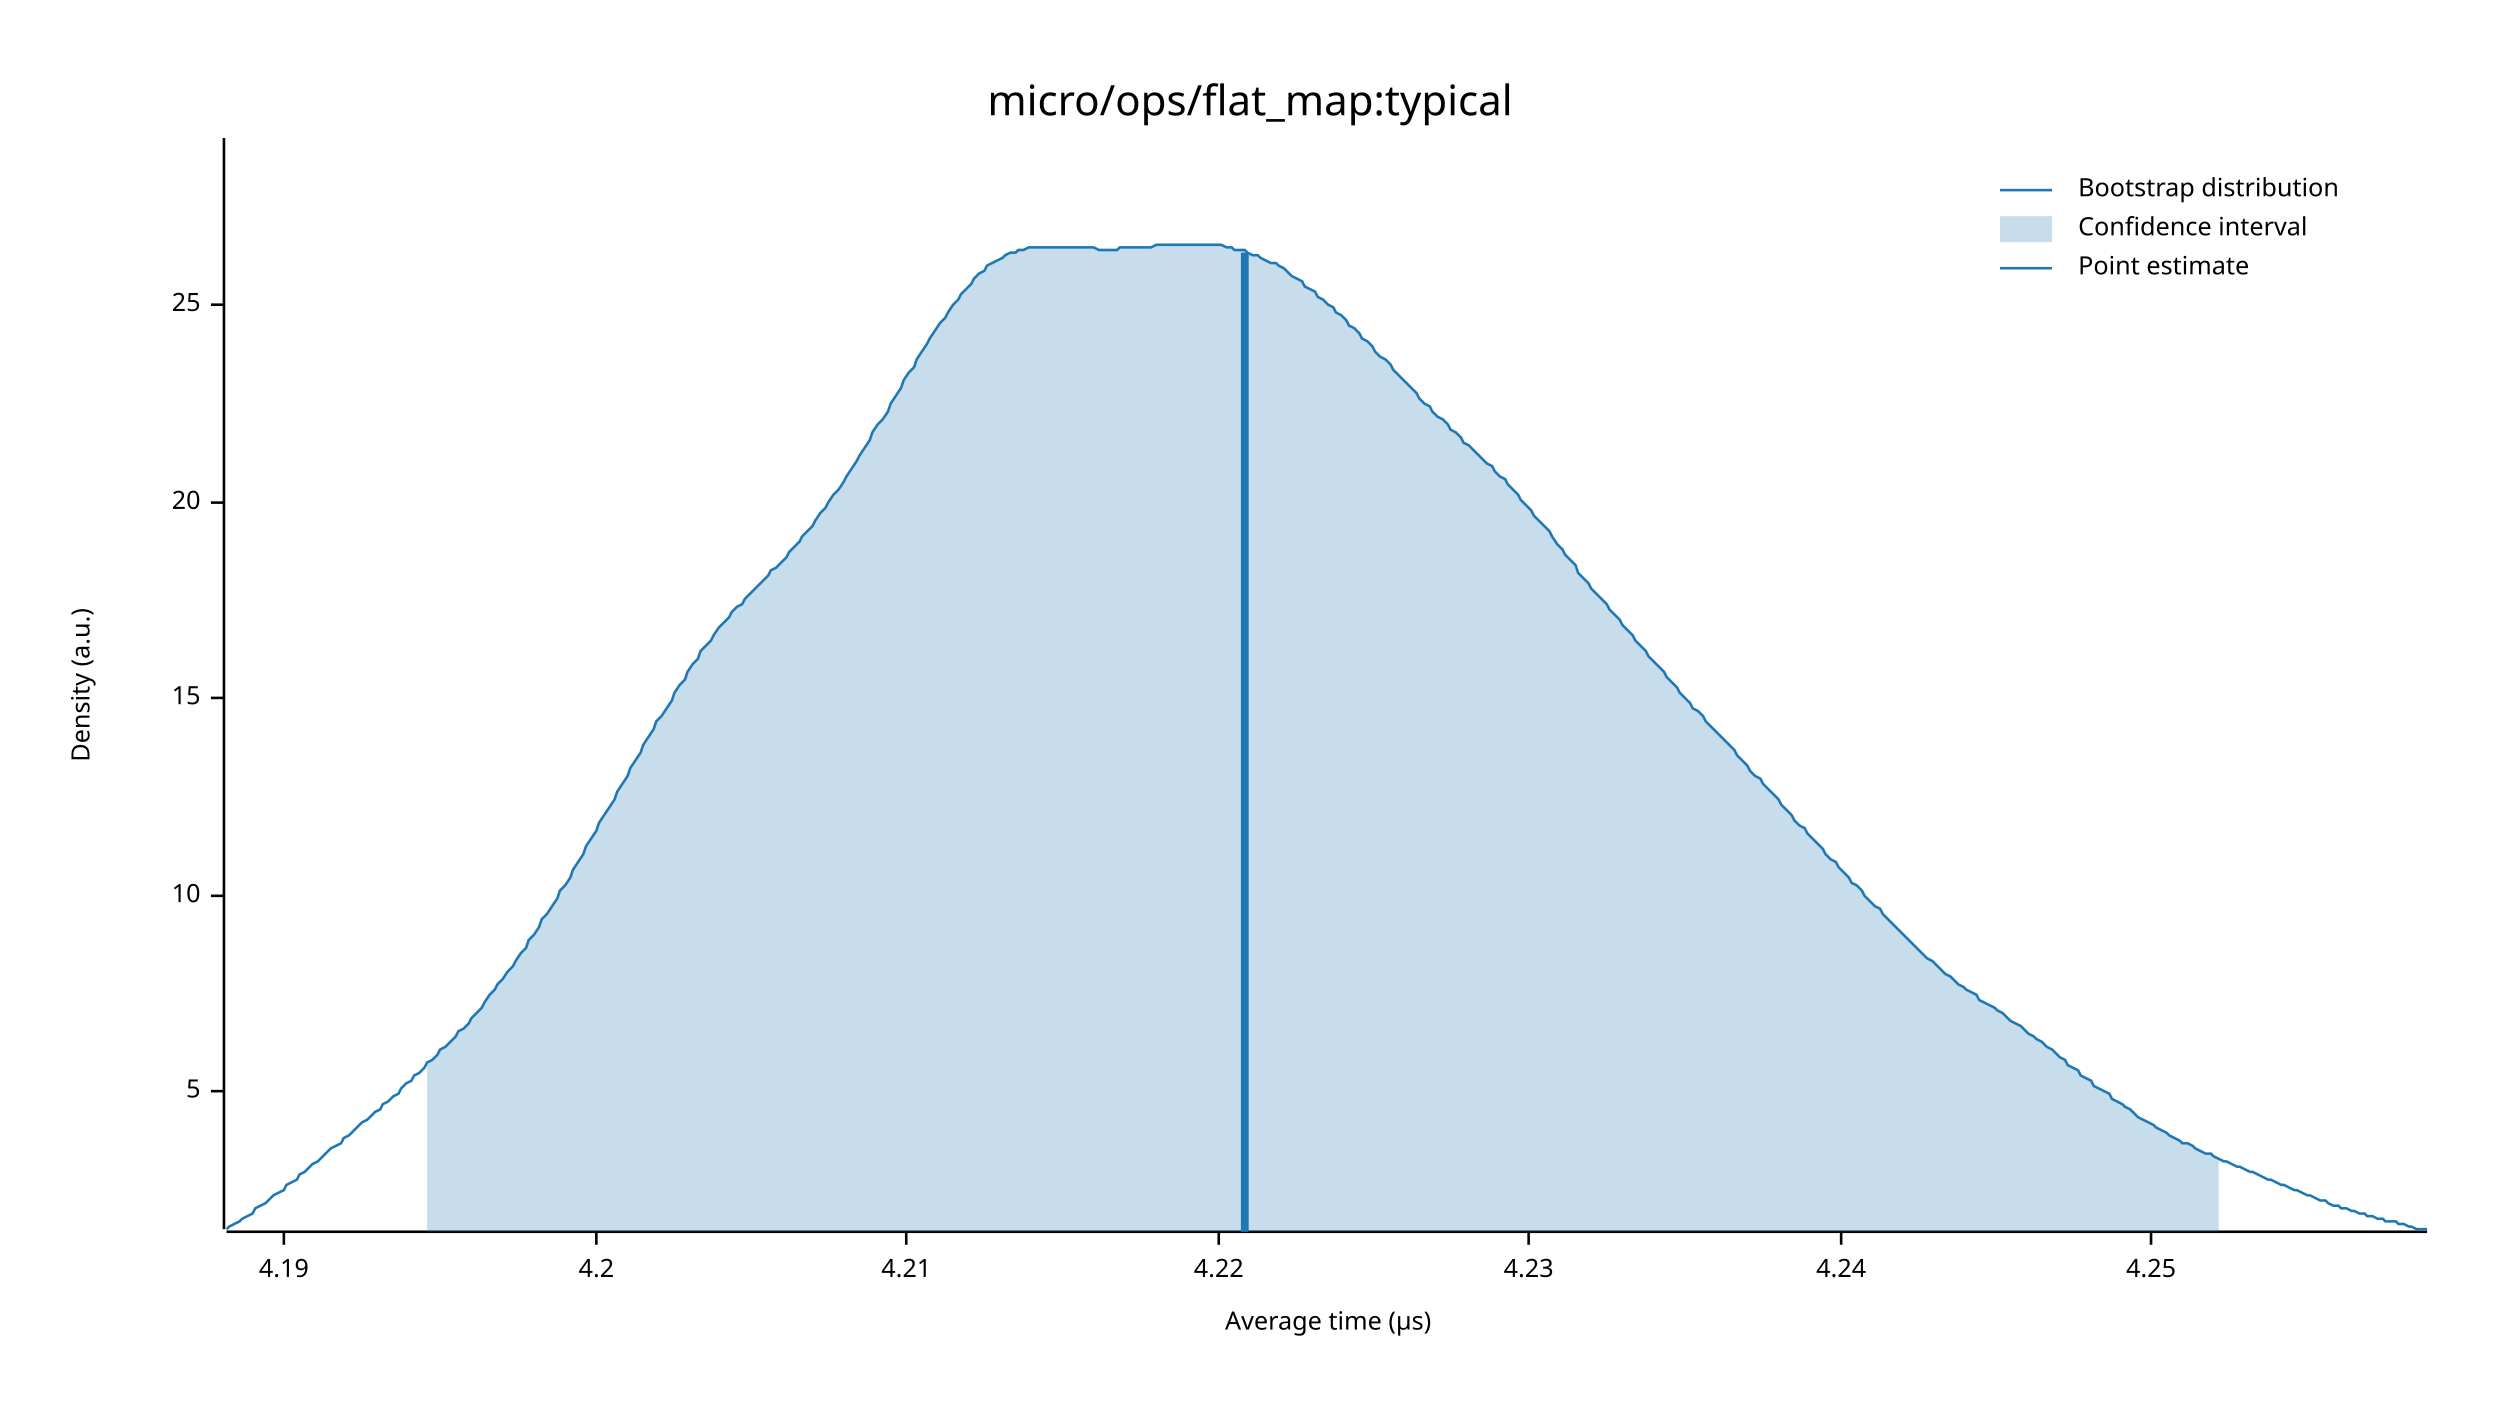
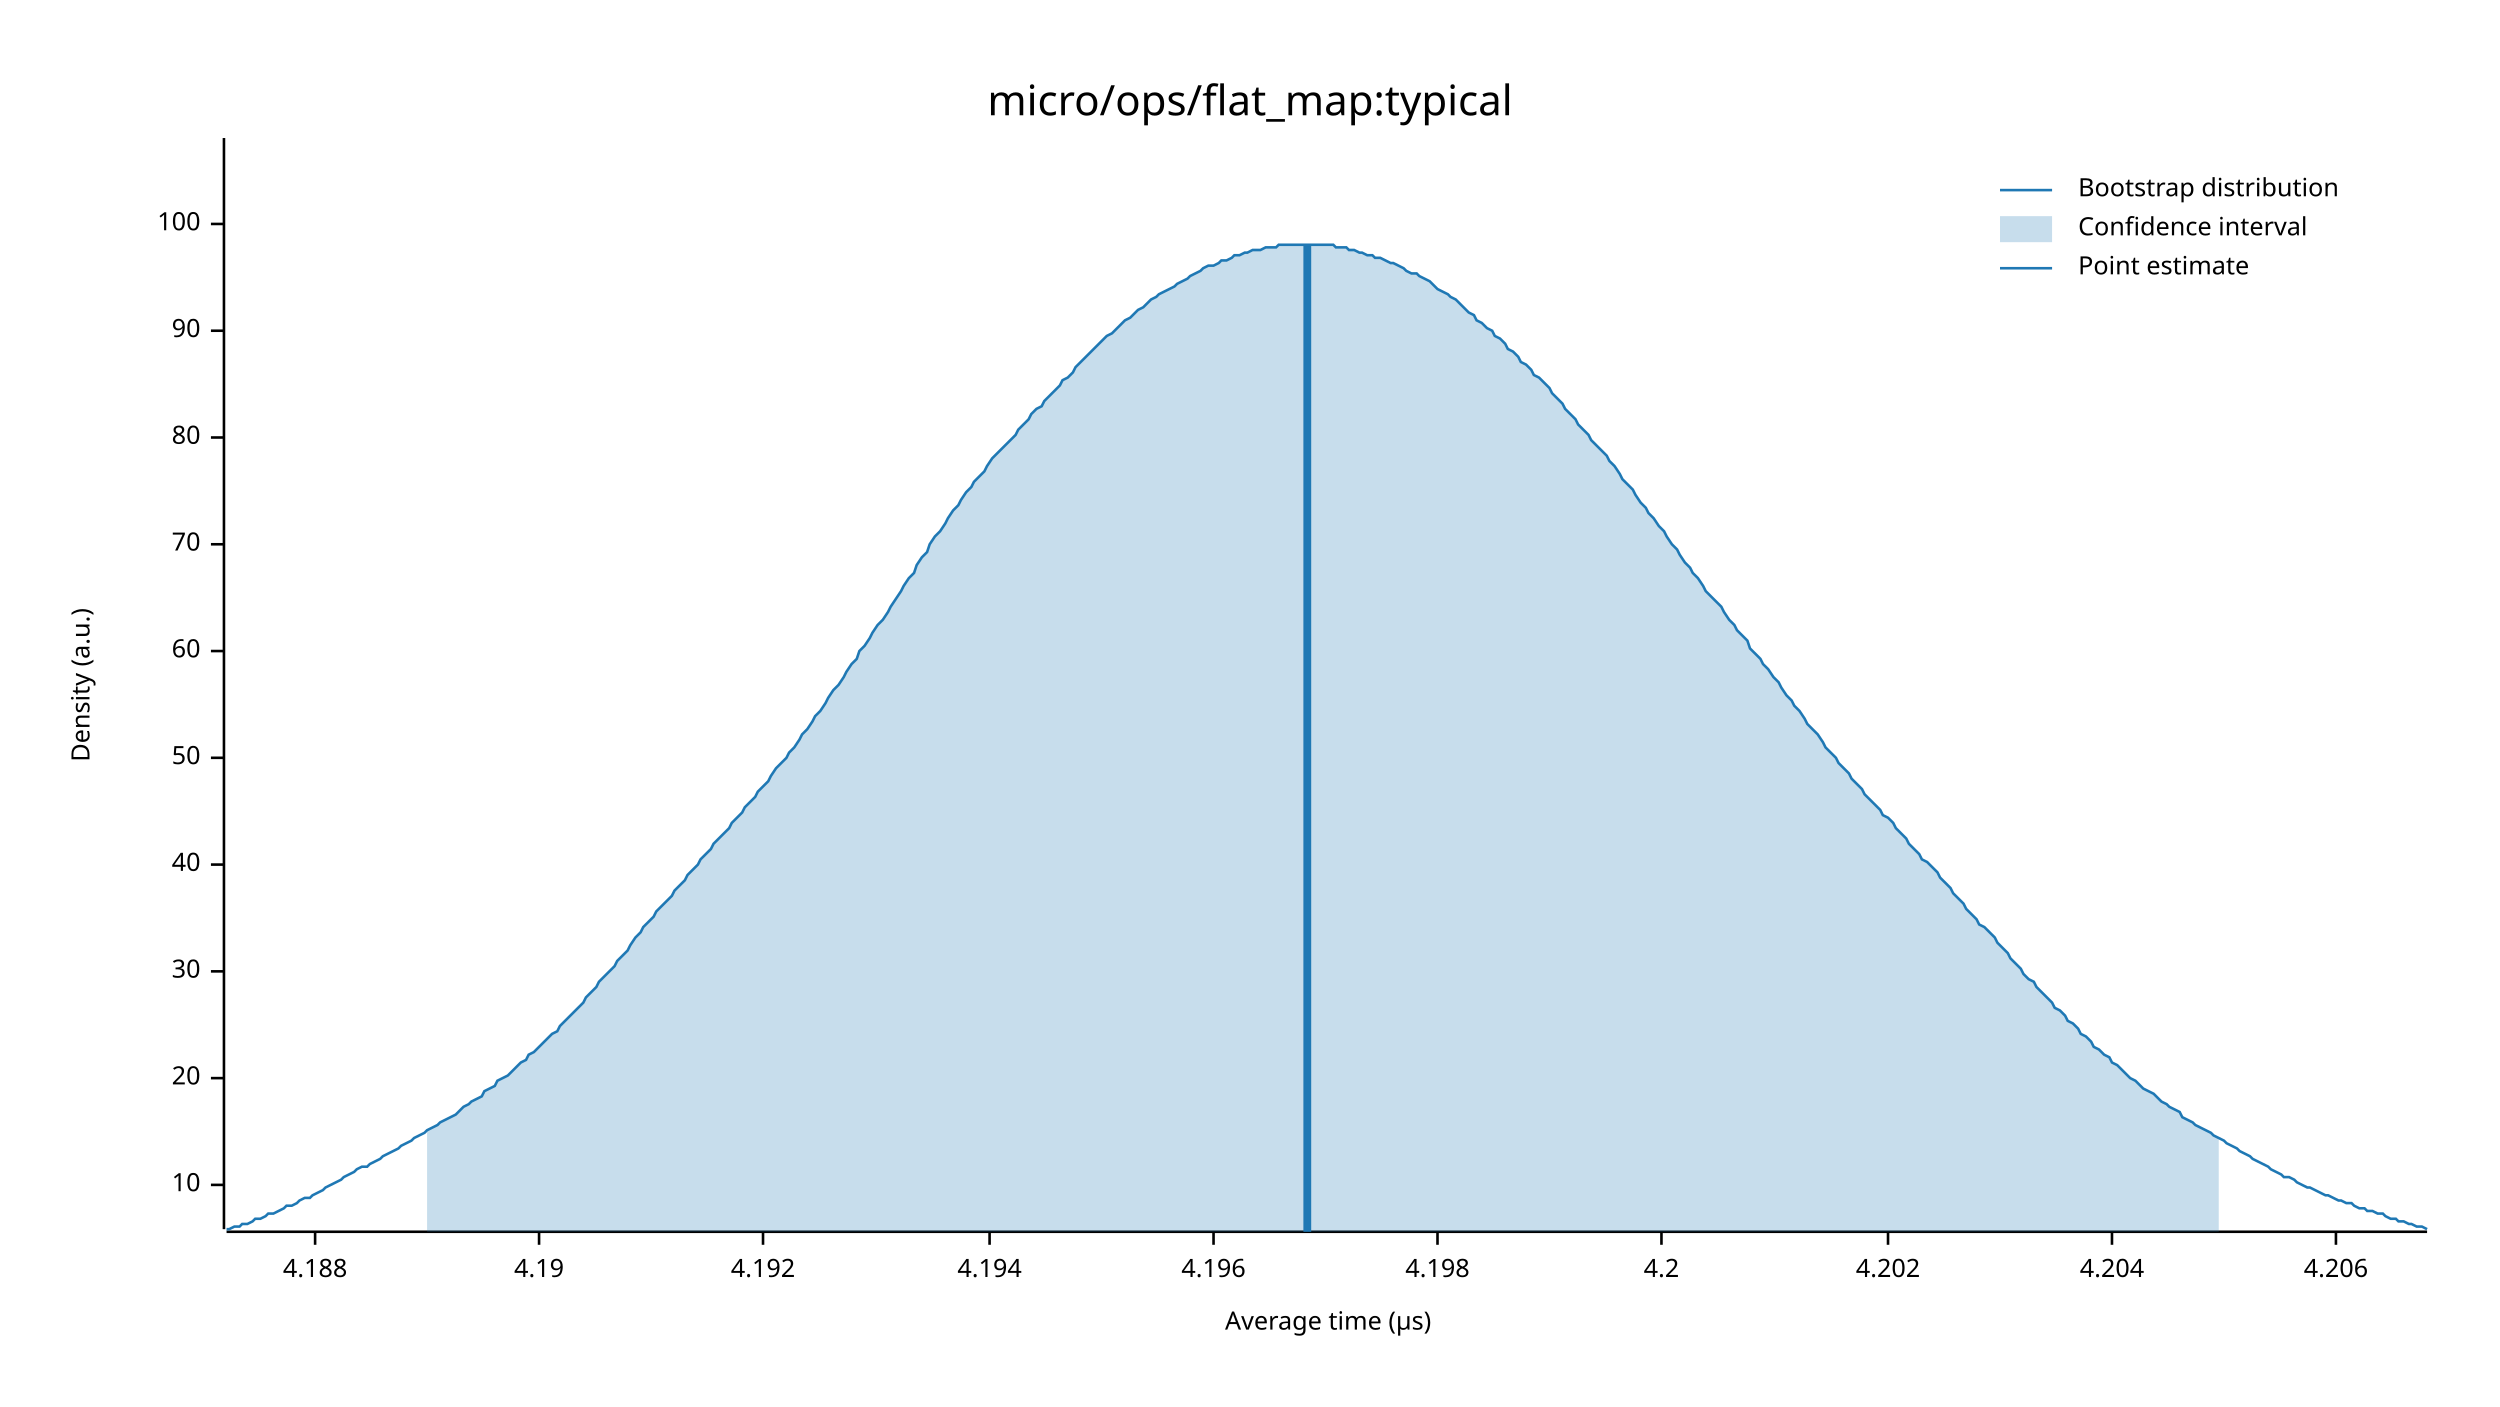
<svg xmlns="http://www.w3.org/2000/svg" width="960" height="540" viewBox="0 0 960 540">
  <text x="480" y="32" dy="0.76em" text-anchor="middle" font-family="sans-serif" font-size="16.129" opacity="1" fill="#000000">
micro/ops/flat_map:typical
</text>
  <text x="27" y="263" dy="0.76em" text-anchor="middle" font-family="sans-serif" font-size="9.677" opacity="1" fill="#000000" transform="rotate(270, 27, 263)">
Density (a.u.)
</text>
  <text x="510" y="513" dy="-0.5ex" text-anchor="middle" font-family="sans-serif" font-size="9.677" opacity="1" fill="#000000">
Average time (µs)
</text>
  <polyline fill="none" opacity="1" stroke="#000000" stroke-width="1" points="86,53 86,472 " />
-   <text x="77" y="419" dy="0.5ex" text-anchor="end" font-family="sans-serif" font-size="9.677" opacity="1" fill="#000000">
- 5
- </text>
-   <polyline fill="none" opacity="1" stroke="#000000" stroke-width="1" points="81,419 86,419 " />
-   <text x="77" y="344" dy="0.5ex" text-anchor="end" font-family="sans-serif" font-size="9.677" opacity="1" fill="#000000">
+   <text x="77" y="455" dy="0.5ex" text-anchor="end" font-family="sans-serif" font-size="9.677" opacity="1" fill="#000000">
10
</text>
-   <polyline fill="none" opacity="1" stroke="#000000" stroke-width="1" points="81,344 86,344 " />
-   <text x="77" y="268" dy="0.5ex" text-anchor="end" font-family="sans-serif" font-size="9.677" opacity="1" fill="#000000">
- 15
- </text>
-   <polyline fill="none" opacity="1" stroke="#000000" stroke-width="1" points="81,268 86,268 " />
-   <text x="77" y="193" dy="0.5ex" text-anchor="end" font-family="sans-serif" font-size="9.677" opacity="1" fill="#000000">
+   <polyline fill="none" opacity="1" stroke="#000000" stroke-width="1" points="81,455 86,455 " />
+   <text x="77" y="414" dy="0.5ex" text-anchor="end" font-family="sans-serif" font-size="9.677" opacity="1" fill="#000000">
20
</text>
-   <polyline fill="none" opacity="1" stroke="#000000" stroke-width="1" points="81,193 86,193 " />
-   <text x="77" y="117" dy="0.5ex" text-anchor="end" font-family="sans-serif" font-size="9.677" opacity="1" fill="#000000">
- 25
+   <polyline fill="none" opacity="1" stroke="#000000" stroke-width="1" points="81,414 86,414 " />
+   <text x="77" y="373" dy="0.5ex" text-anchor="end" font-family="sans-serif" font-size="9.677" opacity="1" fill="#000000">
+ 30
</text>
-   <polyline fill="none" opacity="1" stroke="#000000" stroke-width="1" points="81,117 86,117 " />
+   <polyline fill="none" opacity="1" stroke="#000000" stroke-width="1" points="81,373 86,373 " />
+   <text x="77" y="332" dy="0.5ex" text-anchor="end" font-family="sans-serif" font-size="9.677" opacity="1" fill="#000000">
+ 40
+ </text>
+   <polyline fill="none" opacity="1" stroke="#000000" stroke-width="1" points="81,332 86,332 " />
+   <text x="77" y="291" dy="0.5ex" text-anchor="end" font-family="sans-serif" font-size="9.677" opacity="1" fill="#000000">
+ 50
+ </text>
+   <polyline fill="none" opacity="1" stroke="#000000" stroke-width="1" points="81,291 86,291 " />
+   <text x="77" y="250" dy="0.5ex" text-anchor="end" font-family="sans-serif" font-size="9.677" opacity="1" fill="#000000">
+ 60
+ </text>
+   <polyline fill="none" opacity="1" stroke="#000000" stroke-width="1" points="81,250 86,250 " />
+   <text x="77" y="209" dy="0.5ex" text-anchor="end" font-family="sans-serif" font-size="9.677" opacity="1" fill="#000000">
+ 70
+ </text>
+   <polyline fill="none" opacity="1" stroke="#000000" stroke-width="1" points="81,209 86,209 " />
+   <text x="77" y="168" dy="0.5ex" text-anchor="end" font-family="sans-serif" font-size="9.677" opacity="1" fill="#000000">
+ 80
+ </text>
+   <polyline fill="none" opacity="1" stroke="#000000" stroke-width="1" points="81,168 86,168 " />
+   <text x="77" y="127" dy="0.5ex" text-anchor="end" font-family="sans-serif" font-size="9.677" opacity="1" fill="#000000">
+ 90
+ </text>
+   <polyline fill="none" opacity="1" stroke="#000000" stroke-width="1" points="81,127 86,127 " />
+   <text x="77" y="86" dy="0.5ex" text-anchor="end" font-family="sans-serif" font-size="9.677" opacity="1" fill="#000000">
+ 100
+ </text>
+   <polyline fill="none" opacity="1" stroke="#000000" stroke-width="1" points="81,86 86,86 " />
  <polyline fill="none" opacity="1" stroke="#000000" stroke-width="1" points="87,473 932,473 " />
-   <text x="109" y="483" dy="0.76em" text-anchor="middle" font-family="sans-serif" font-size="9.677" opacity="1" fill="#000000">
+   <text x="121" y="483" dy="0.76em" text-anchor="middle" font-family="sans-serif" font-size="9.677" opacity="1" fill="#000000">
+ 4.188
+ </text>
+   <polyline fill="none" opacity="1" stroke="#000000" stroke-width="1" points="121,473 121,478 " />
+   <text x="207" y="483" dy="0.76em" text-anchor="middle" font-family="sans-serif" font-size="9.677" opacity="1" fill="#000000">
4.19
</text>
-   <polyline fill="none" opacity="1" stroke="#000000" stroke-width="1" points="109,473 109,478 " />
-   <text x="229" y="483" dy="0.76em" text-anchor="middle" font-family="sans-serif" font-size="9.677" opacity="1" fill="#000000">
+   <polyline fill="none" opacity="1" stroke="#000000" stroke-width="1" points="207,473 207,478 " />
+   <text x="293" y="483" dy="0.76em" text-anchor="middle" font-family="sans-serif" font-size="9.677" opacity="1" fill="#000000">
+ 4.192
+ </text>
+   <polyline fill="none" opacity="1" stroke="#000000" stroke-width="1" points="293,473 293,478 " />
+   <text x="380" y="483" dy="0.76em" text-anchor="middle" font-family="sans-serif" font-size="9.677" opacity="1" fill="#000000">
+ 4.194
+ </text>
+   <polyline fill="none" opacity="1" stroke="#000000" stroke-width="1" points="380,473 380,478 " />
+   <text x="466" y="483" dy="0.76em" text-anchor="middle" font-family="sans-serif" font-size="9.677" opacity="1" fill="#000000">
+ 4.196
+ </text>
+   <polyline fill="none" opacity="1" stroke="#000000" stroke-width="1" points="466,473 466,478 " />
+   <text x="552" y="483" dy="0.76em" text-anchor="middle" font-family="sans-serif" font-size="9.677" opacity="1" fill="#000000">
+ 4.198
+ </text>
+   <polyline fill="none" opacity="1" stroke="#000000" stroke-width="1" points="552,473 552,478 " />
+   <text x="638" y="483" dy="0.76em" text-anchor="middle" font-family="sans-serif" font-size="9.677" opacity="1" fill="#000000">
4.2
</text>
-   <polyline fill="none" opacity="1" stroke="#000000" stroke-width="1" points="229,473 229,478 " />
-   <text x="348" y="483" dy="0.76em" text-anchor="middle" font-family="sans-serif" font-size="9.677" opacity="1" fill="#000000">
- 4.21
+   <polyline fill="none" opacity="1" stroke="#000000" stroke-width="1" points="638,473 638,478 " />
+   <text x="725" y="483" dy="0.76em" text-anchor="middle" font-family="sans-serif" font-size="9.677" opacity="1" fill="#000000">
+ 4.202
</text>
-   <polyline fill="none" opacity="1" stroke="#000000" stroke-width="1" points="348,473 348,478 " />
-   <text x="468" y="483" dy="0.76em" text-anchor="middle" font-family="sans-serif" font-size="9.677" opacity="1" fill="#000000">
- 4.22
+   <polyline fill="none" opacity="1" stroke="#000000" stroke-width="1" points="725,473 725,478 " />
+   <text x="811" y="483" dy="0.76em" text-anchor="middle" font-family="sans-serif" font-size="9.677" opacity="1" fill="#000000">
+ 4.204
</text>
-   <polyline fill="none" opacity="1" stroke="#000000" stroke-width="1" points="468,473 468,478 " />
-   <text x="587" y="483" dy="0.76em" text-anchor="middle" font-family="sans-serif" font-size="9.677" opacity="1" fill="#000000">
- 4.23
+   <polyline fill="none" opacity="1" stroke="#000000" stroke-width="1" points="811,473 811,478 " />
+   <text x="897" y="483" dy="0.76em" text-anchor="middle" font-family="sans-serif" font-size="9.677" opacity="1" fill="#000000">
+ 4.206
</text>
-   <polyline fill="none" opacity="1" stroke="#000000" stroke-width="1" points="587,473 587,478 " />
-   <text x="707" y="483" dy="0.76em" text-anchor="middle" font-family="sans-serif" font-size="9.677" opacity="1" fill="#000000">
- 4.24
- </text>
-   <polyline fill="none" opacity="1" stroke="#000000" stroke-width="1" points="707,473 707,478 " />
-   <text x="826" y="483" dy="0.76em" text-anchor="middle" font-family="sans-serif" font-size="9.677" opacity="1" fill="#000000">
- 4.25
- </text>
-   <polyline fill="none" opacity="1" stroke="#000000" stroke-width="1" points="826,473 826,478 " />
-   <polyline fill="none" opacity="1" stroke="#1F78B4" stroke-width="1" points="87,472 88,471 90,470 92,469 93,468 95,467 97,466 98,464 100,463 102,462 103,461 105,459 107,458 109,457 110,455 112,454 114,453 115,451 117,450 119,448 120,447 122,446 124,444 125,443 127,441 129,440 131,439 132,437 134,436 136,434 137,433 139,431 141,430 142,429 144,427 146,426 147,424 149,423 151,421 153,420 154,418 156,416 158,415 159,413 161,412 163,410 164,408 166,407 168,405 169,403 171,402 173,400 175,398 176,396 178,395 180,393 181,391 183,389 185,387 186,385 188,382 190,380 191,378 193,376 195,373 197,371 198,369 200,366 202,364 203,361 205,359 207,356 208,353 210,351 212,348 214,345 215,342 217,340 219,337 220,334 222,331 224,328 225,325 227,322 229,319 230,316 232,313 234,310 236,307 237,304 239,301 241,298 242,295 244,292 246,289 247,286 249,283 251,280 252,277 254,275 256,272 258,269 259,266 261,263 263,261 264,258 266,255 268,253 269,250 271,248 273,246 274,244 276,241 278,239 280,237 281,235 283,233 285,232 286,230 288,228 290,226 291,225 293,223 295,221 296,219 298,218 300,216 302,214 303,212 305,210 307,208 308,206 310,204 312,202 313,200 315,197 317,195 318,193 320,190 322,188 324,185 325,183 327,180 329,177 330,175 332,172 334,169 335,166 337,163 339,161 341,158 342,155 344,152 346,149 347,146 349,143 351,141 352,138 354,135 356,132 357,130 359,127 361,124 363,122 364,120 366,117 368,115 369,113 371,111 373,109 374,107 376,105 378,104 379,102 381,101 383,100 385,99 386,98 388,97 390,97 391,96 393,96 395,95 396,95 398,95 400,95 401,95 403,95 405,95 407,95 408,95 410,95 412,95 413,95 415,95 417,95 418,95 420,95 422,96 423,96 425,96 427,96 429,96 430,95 432,95 434,95 435,95 437,95 439,95 440,95 442,95 444,94 445,94 447,94 449,94 451,94 452,94 454,94 456,94 457,94 459,94 461,94 462,94 464,94 466,94 468,94 469,94 471,95 473,95 474,96 476,96 478,96 479,97 481,98 483,98 484,99 486,100 488,101 490,101 491,102 493,103 495,105 496,106 498,107 500,108 501,110 503,111 505,112 506,114 508,115 510,117 512,118 513,120 515,121 517,123 518,125 520,126 522,128 523,130 525,131 527,133 528,135 530,137 532,138 534,140 535,142 537,144 539,146 540,147 542,149 544,151 545,153 547,155 549,156 550,158 552,160 554,161 556,163 557,165 559,166 561,168 562,170 564,171 566,173 567,174 569,176 571,178 573,179 574,181 576,183 578,184 579,186 581,188 583,190 584,192 586,194 588,196 589,198 591,200 593,202 595,204 596,206 598,209 600,211 601,213 603,215 605,217 606,220 608,222 610,224 611,226 613,228 615,230 617,232 618,234 620,236 622,238 623,240 625,242 627,244 628,246 630,248 632,250 633,252 635,254 637,256 639,258 640,260 642,262 644,264 645,266 647,268 649,270 650,272 652,273 654,275 655,277 657,279 659,281 661,283 662,284 664,286 666,288 667,290 669,292 671,294 672,296 674,298 676,299 677,301 679,303 681,305 683,307 684,309 686,311 688,313 689,315 691,317 693,318 694,320 696,322 698,324 700,326 701,328 703,330 705,331 706,333 708,335 710,337 711,339 713,340 715,342 716,344 718,346 720,348 722,349 723,351 725,353 727,355 728,356 730,358 732,360 733,361 735,363 737,365 738,366 740,368 742,369 744,371 745,372 747,374 749,375 750,376 752,378 754,379 755,380 757,381 759,382 760,384 762,385 764,386 766,387 767,388 769,389 771,391 772,392 774,393 776,394 777,395 779,397 781,398 782,399 784,400 786,402 788,403 789,404 791,406 793,407 794,409 796,410 798,411 799,413 801,414 803,415 804,417 806,418 808,419 810,420 811,422 813,423 815,424 816,425 818,426 820,428 821,429 823,430 825,431 827,432 828,433 830,434 832,435 833,436 835,437 837,438 838,439 840,439 842,440 843,441 845,442 847,443 849,443 850,444 852,445 854,446 855,446 857,447 859,448 860,448 862,449 864,450 865,450 867,451 869,452 871,453 872,453 874,454 876,455 877,455 879,456 881,457 882,457 884,458 886,459 887,459 889,460 891,461 893,461 894,462 896,463 898,463 899,464 901,464 903,465 904,465 906,466 908,466 909,467 911,467 913,468 915,468 916,469 918,469 920,469 921,470 923,470 925,471 926,471 928,472 930,472 932,472 " />
-   <polygon opacity="0.25" fill="#1F78B4" points="164,408 166,407 168,405 169,403 171,402 173,400 175,398 176,396 178,395 180,393 181,391 183,389 185,387 186,385 188,382 190,380 191,378 193,376 195,373 197,371 198,369 200,366 202,364 203,361 205,359 207,356 208,353 210,351 212,348 214,345 215,342 217,340 219,337 220,334 222,331 224,328 225,325 227,322 229,319 230,316 232,313 234,310 236,307 237,304 239,301 241,298 242,295 244,292 246,289 247,286 249,283 251,280 252,277 254,275 256,272 258,269 259,266 261,263 263,261 264,258 266,255 268,253 269,250 271,248 273,246 274,244 276,241 278,239 280,237 281,235 283,233 285,232 286,230 288,228 290,226 291,225 293,223 295,221 296,219 298,218 300,216 302,214 303,212 305,210 307,208 308,206 310,204 312,202 313,200 315,197 317,195 318,193 320,190 322,188 324,185 325,183 327,180 329,177 330,175 332,172 334,169 335,166 337,163 339,161 341,158 342,155 344,152 346,149 347,146 349,143 351,141 352,138 354,135 356,132 357,130 359,127 361,124 363,122 364,120 366,117 368,115 369,113 371,111 373,109 374,107 376,105 378,104 379,102 381,101 383,100 385,99 386,98 388,97 390,97 391,96 393,96 395,95 396,95 398,95 400,95 401,95 403,95 405,95 407,95 408,95 410,95 412,95 413,95 415,95 417,95 418,95 420,95 422,96 423,96 425,96 427,96 429,96 430,95 432,95 434,95 435,95 437,95 439,95 440,95 442,95 444,94 445,94 447,94 449,94 451,94 452,94 454,94 456,94 457,94 459,94 461,94 462,94 464,94 466,94 468,94 469,94 471,95 473,95 474,96 476,96 478,96 479,97 481,98 483,98 484,99 486,100 488,101 490,101 491,102 493,103 495,105 496,106 498,107 500,108 501,110 503,111 505,112 506,114 508,115 510,117 512,118 513,120 515,121 517,123 518,125 520,126 522,128 523,130 525,131 527,133 528,135 530,137 532,138 534,140 535,142 537,144 539,146 540,147 542,149 544,151 545,153 547,155 549,156 550,158 552,160 554,161 556,163 557,165 559,166 561,168 562,170 564,171 566,173 567,174 569,176 571,178 573,179 574,181 576,183 578,184 579,186 581,188 583,190 584,192 586,194 588,196 589,198 591,200 593,202 595,204 596,206 598,209 600,211 601,213 603,215 605,217 606,220 608,222 610,224 611,226 613,228 615,230 617,232 618,234 620,236 622,238 623,240 625,242 627,244 628,246 630,248 632,250 633,252 635,254 637,256 639,258 640,260 642,262 644,264 645,266 647,268 649,270 650,272 652,273 654,275 655,277 657,279 659,281 661,283 662,284 664,286 666,288 667,290 669,292 671,294 672,296 674,298 676,299 677,301 679,303 681,305 683,307 684,309 686,311 688,313 689,315 691,317 693,318 694,320 696,322 698,324 700,326 701,328 703,330 705,331 706,333 708,335 710,337 711,339 713,340 715,342 716,344 718,346 720,348 722,349 723,351 725,353 727,355 728,356 730,358 732,360 733,361 735,363 737,365 738,366 740,368 742,369 744,371 745,372 747,374 749,375 750,376 752,378 754,379 755,380 757,381 759,382 760,384 762,385 764,386 766,387 767,388 769,389 771,391 772,392 774,393 776,394 777,395 779,397 781,398 782,399 784,400 786,402 788,403 789,404 791,406 793,407 794,409 796,410 798,411 799,413 801,414 803,415 804,417 806,418 808,419 810,420 811,422 813,423 815,424 816,425 818,426 820,428 821,429 823,430 825,431 827,432 828,433 830,434 832,435 833,436 835,437 837,438 838,439 840,439 842,440 843,441 845,442 847,443 849,443 850,444 852,445 852,473 164,473 " />
-   <polyline fill="none" opacity="1" stroke="#1F78B4" stroke-width="3" points="478,473 478,97 " />
+   <polyline fill="none" opacity="1" stroke="#000000" stroke-width="1" points="897,473 897,478 " />
+   <polyline fill="none" opacity="1" stroke="#1F78B4" stroke-width="1" points="87,472 88,472 90,471 92,471 93,470 95,470 97,469 98,468 100,468 102,467 103,466 105,466 107,465 109,464 110,463 112,463 114,462 115,461 117,460 119,460 120,459 122,458 124,457 125,456 127,455 129,454 131,453 132,452 134,451 136,450 137,449 139,448 141,448 142,447 144,446 146,445 147,444 149,443 151,442 153,441 154,440 156,439 158,438 159,437 161,436 163,435 164,434 166,433 168,432 169,431 171,430 173,429 175,428 176,427 178,425 180,424 181,423 183,422 185,421 186,419 188,418 190,417 191,415 193,414 195,413 197,411 198,410 200,408 202,407 203,405 205,404 207,402 208,401 210,399 212,397 214,396 215,394 217,392 219,390 220,389 222,387 224,385 225,383 227,381 229,379 230,377 232,375 234,373 236,371 237,369 239,367 241,365 242,363 244,360 246,358 247,356 249,354 251,352 252,350 254,348 256,346 258,344 259,342 261,340 263,338 264,336 266,334 268,332 269,330 271,328 273,326 274,324 276,322 278,320 280,318 281,316 283,314 285,312 286,310 288,308 290,306 291,304 293,302 295,300 296,298 298,295 300,293 302,291 303,289 305,287 307,284 308,282 310,280 312,277 313,275 315,273 317,270 318,268 320,265 322,263 324,260 325,258 327,255 329,253 330,250 332,248 334,245 335,243 337,240 339,238 341,235 342,233 344,230 346,227 347,225 349,222 351,220 352,217 354,214 356,212 357,209 359,206 361,204 363,201 364,199 366,196 368,194 369,192 371,189 373,187 374,185 376,183 378,181 379,179 381,176 383,174 385,172 386,171 388,169 390,167 391,165 393,163 395,161 396,159 398,157 400,156 401,154 403,152 405,150 407,148 408,146 410,145 412,143 413,141 415,139 417,137 418,136 420,134 422,132 423,131 425,129 427,128 429,126 430,125 432,123 434,122 435,121 437,119 439,118 440,117 442,115 444,114 445,113 447,112 449,111 451,110 452,109 454,108 456,107 457,106 459,105 461,104 462,103 464,102 466,102 468,101 469,100 471,100 473,99 474,98 476,98 478,97 479,97 481,96 483,96 484,96 486,95 488,95 490,95 491,94 493,94 495,94 496,94 498,94 500,94 501,94 503,94 505,94 506,94 508,94 510,94 512,94 513,95 515,95 517,95 518,96 520,96 522,97 523,97 525,98 527,98 528,99 530,99 532,100 534,101 535,101 537,102 539,103 540,104 542,105 544,105 545,106 547,107 549,108 550,109 552,111 554,112 556,113 557,114 559,115 561,117 562,118 564,120 566,121 567,123 569,124 571,126 573,127 574,129 576,130 578,132 579,134 581,135 583,137 584,139 586,140 588,142 589,144 591,145 593,147 595,149 596,151 598,153 600,155 601,157 603,159 605,161 606,163 608,165 610,167 611,169 613,171 615,173 617,175 618,177 620,179 622,182 623,184 625,186 627,188 628,190 630,193 632,195 633,197 635,199 637,202 639,204 640,206 642,209 644,211 645,213 647,216 649,218 650,220 652,222 654,225 655,227 657,229 659,231 661,233 662,235 664,238 666,240 667,242 669,244 671,246 672,249 674,251 676,253 677,255 679,257 681,260 683,262 684,264 686,267 688,269 689,271 691,273 693,276 694,278 696,280 698,282 700,285 701,287 703,289 705,291 706,293 708,295 710,297 711,299 713,301 715,303 716,305 718,307 720,309 722,311 723,313 725,314 727,316 728,318 730,320 732,322 733,324 735,326 737,328 738,330 740,331 742,333 744,335 745,337 747,339 749,341 750,343 752,345 754,347 755,349 757,351 759,353 760,355 762,356 764,358 766,360 767,362 769,364 771,366 772,368 774,370 776,372 777,374 779,376 781,377 782,379 784,381 786,383 788,385 789,387 791,388 793,390 794,392 796,393 798,395 799,397 801,398 803,400 804,402 806,403 808,405 810,406 811,408 813,409 815,411 816,412 818,414 820,415 821,416 823,418 825,419 827,420 828,421 830,423 832,424 833,425 835,426 837,427 838,429 840,430 842,431 843,432 845,433 847,434 849,435 850,436 852,437 854,438 855,439 857,440 859,441 860,442 862,443 864,444 865,445 867,446 869,447 871,448 872,449 874,450 876,451 877,452 879,452 881,453 882,454 884,455 886,456 887,456 889,457 891,458 893,459 894,459 896,460 898,461 899,461 901,462 903,462 904,463 906,464 908,464 909,465 911,465 913,466 915,466 916,467 918,468 920,468 921,469 923,469 925,470 926,470 928,471 930,471 932,472 " />
+   <polygon opacity="0.25" fill="#1F78B4" points="164,434 166,433 168,432 169,431 171,430 173,429 175,428 176,427 178,425 180,424 181,423 183,422 185,421 186,419 188,418 190,417 191,415 193,414 195,413 197,411 198,410 200,408 202,407 203,405 205,404 207,402 208,401 210,399 212,397 214,396 215,394 217,392 219,390 220,389 222,387 224,385 225,383 227,381 229,379 230,377 232,375 234,373 236,371 237,369 239,367 241,365 242,363 244,360 246,358 247,356 249,354 251,352 252,350 254,348 256,346 258,344 259,342 261,340 263,338 264,336 266,334 268,332 269,330 271,328 273,326 274,324 276,322 278,320 280,318 281,316 283,314 285,312 286,310 288,308 290,306 291,304 293,302 295,300 296,298 298,295 300,293 302,291 303,289 305,287 307,284 308,282 310,280 312,277 313,275 315,273 317,270 318,268 320,265 322,263 324,260 325,258 327,255 329,253 330,250 332,248 334,245 335,243 337,240 339,238 341,235 342,233 344,230 346,227 347,225 349,222 351,220 352,217 354,214 356,212 357,209 359,206 361,204 363,201 364,199 366,196 368,194 369,192 371,189 373,187 374,185 376,183 378,181 379,179 381,176 383,174 385,172 386,171 388,169 390,167 391,165 393,163 395,161 396,159 398,157 400,156 401,154 403,152 405,150 407,148 408,146 410,145 412,143 413,141 415,139 417,137 418,136 420,134 422,132 423,131 425,129 427,128 429,126 430,125 432,123 434,122 435,121 437,119 439,118 440,117 442,115 444,114 445,113 447,112 449,111 451,110 452,109 454,108 456,107 457,106 459,105 461,104 462,103 464,102 466,102 468,101 469,100 471,100 473,99 474,98 476,98 478,97 479,97 481,96 483,96 484,96 486,95 488,95 490,95 491,94 493,94 495,94 496,94 498,94 500,94 501,94 503,94 505,94 506,94 508,94 510,94 512,94 513,95 515,95 517,95 518,96 520,96 522,97 523,97 525,98 527,98 528,99 530,99 532,100 534,101 535,101 537,102 539,103 540,104 542,105 544,105 545,106 547,107 549,108 550,109 552,111 554,112 556,113 557,114 559,115 561,117 562,118 564,120 566,121 567,123 569,124 571,126 573,127 574,129 576,130 578,132 579,134 581,135 583,137 584,139 586,140 588,142 589,144 591,145 593,147 595,149 596,151 598,153 600,155 601,157 603,159 605,161 606,163 608,165 610,167 611,169 613,171 615,173 617,175 618,177 620,179 622,182 623,184 625,186 627,188 628,190 630,193 632,195 633,197 635,199 637,202 639,204 640,206 642,209 644,211 645,213 647,216 649,218 650,220 652,222 654,225 655,227 657,229 659,231 661,233 662,235 664,238 666,240 667,242 669,244 671,246 672,249 674,251 676,253 677,255 679,257 681,260 683,262 684,264 686,267 688,269 689,271 691,273 693,276 694,278 696,280 698,282 700,285 701,287 703,289 705,291 706,293 708,295 710,297 711,299 713,301 715,303 716,305 718,307 720,309 722,311 723,313 725,314 727,316 728,318 730,320 732,322 733,324 735,326 737,328 738,330 740,331 742,333 744,335 745,337 747,339 749,341 750,343 752,345 754,347 755,349 757,351 759,353 760,355 762,356 764,358 766,360 767,362 769,364 771,366 772,368 774,370 776,372 777,374 779,376 781,377 782,379 784,381 786,383 788,385 789,387 791,388 793,390 794,392 796,393 798,395 799,397 801,398 803,400 804,402 806,403 808,405 810,406 811,408 813,409 815,411 816,412 818,414 820,415 821,416 823,418 825,419 827,420 828,421 830,423 832,424 833,425 835,426 837,427 838,429 840,430 842,431 843,432 845,433 847,434 849,435 850,436 852,437 852,473 164,473 " />
+   <polyline fill="none" opacity="1" stroke="#1F78B4" stroke-width="3" points="502,473 502,94 " />
  <text x="798" y="68" dy="0.76em" text-anchor="start" font-family="sans-serif" font-size="9.677" opacity="1" fill="#000000">
Bootstrap distribution
</text>
  <text x="798" y="83" dy="0.76em" text-anchor="start" font-family="sans-serif" font-size="9.677" opacity="1" fill="#000000">
Confidence interval
</text>
  <text x="798" y="98" dy="0.76em" text-anchor="start" font-family="sans-serif" font-size="9.677" opacity="1" fill="#000000">
Point estimate
</text>
  <polyline fill="none" opacity="1" stroke="#1F78B4" stroke-width="1" points="768,73 788,73 " />
  <rect x="768" y="83" width="20" height="10" opacity="0.25" fill="#1F78B4" stroke="none" />
  <polyline fill="none" opacity="1" stroke="#1F78B4" stroke-width="1" points="768,103 788,103 " />
</svg>
